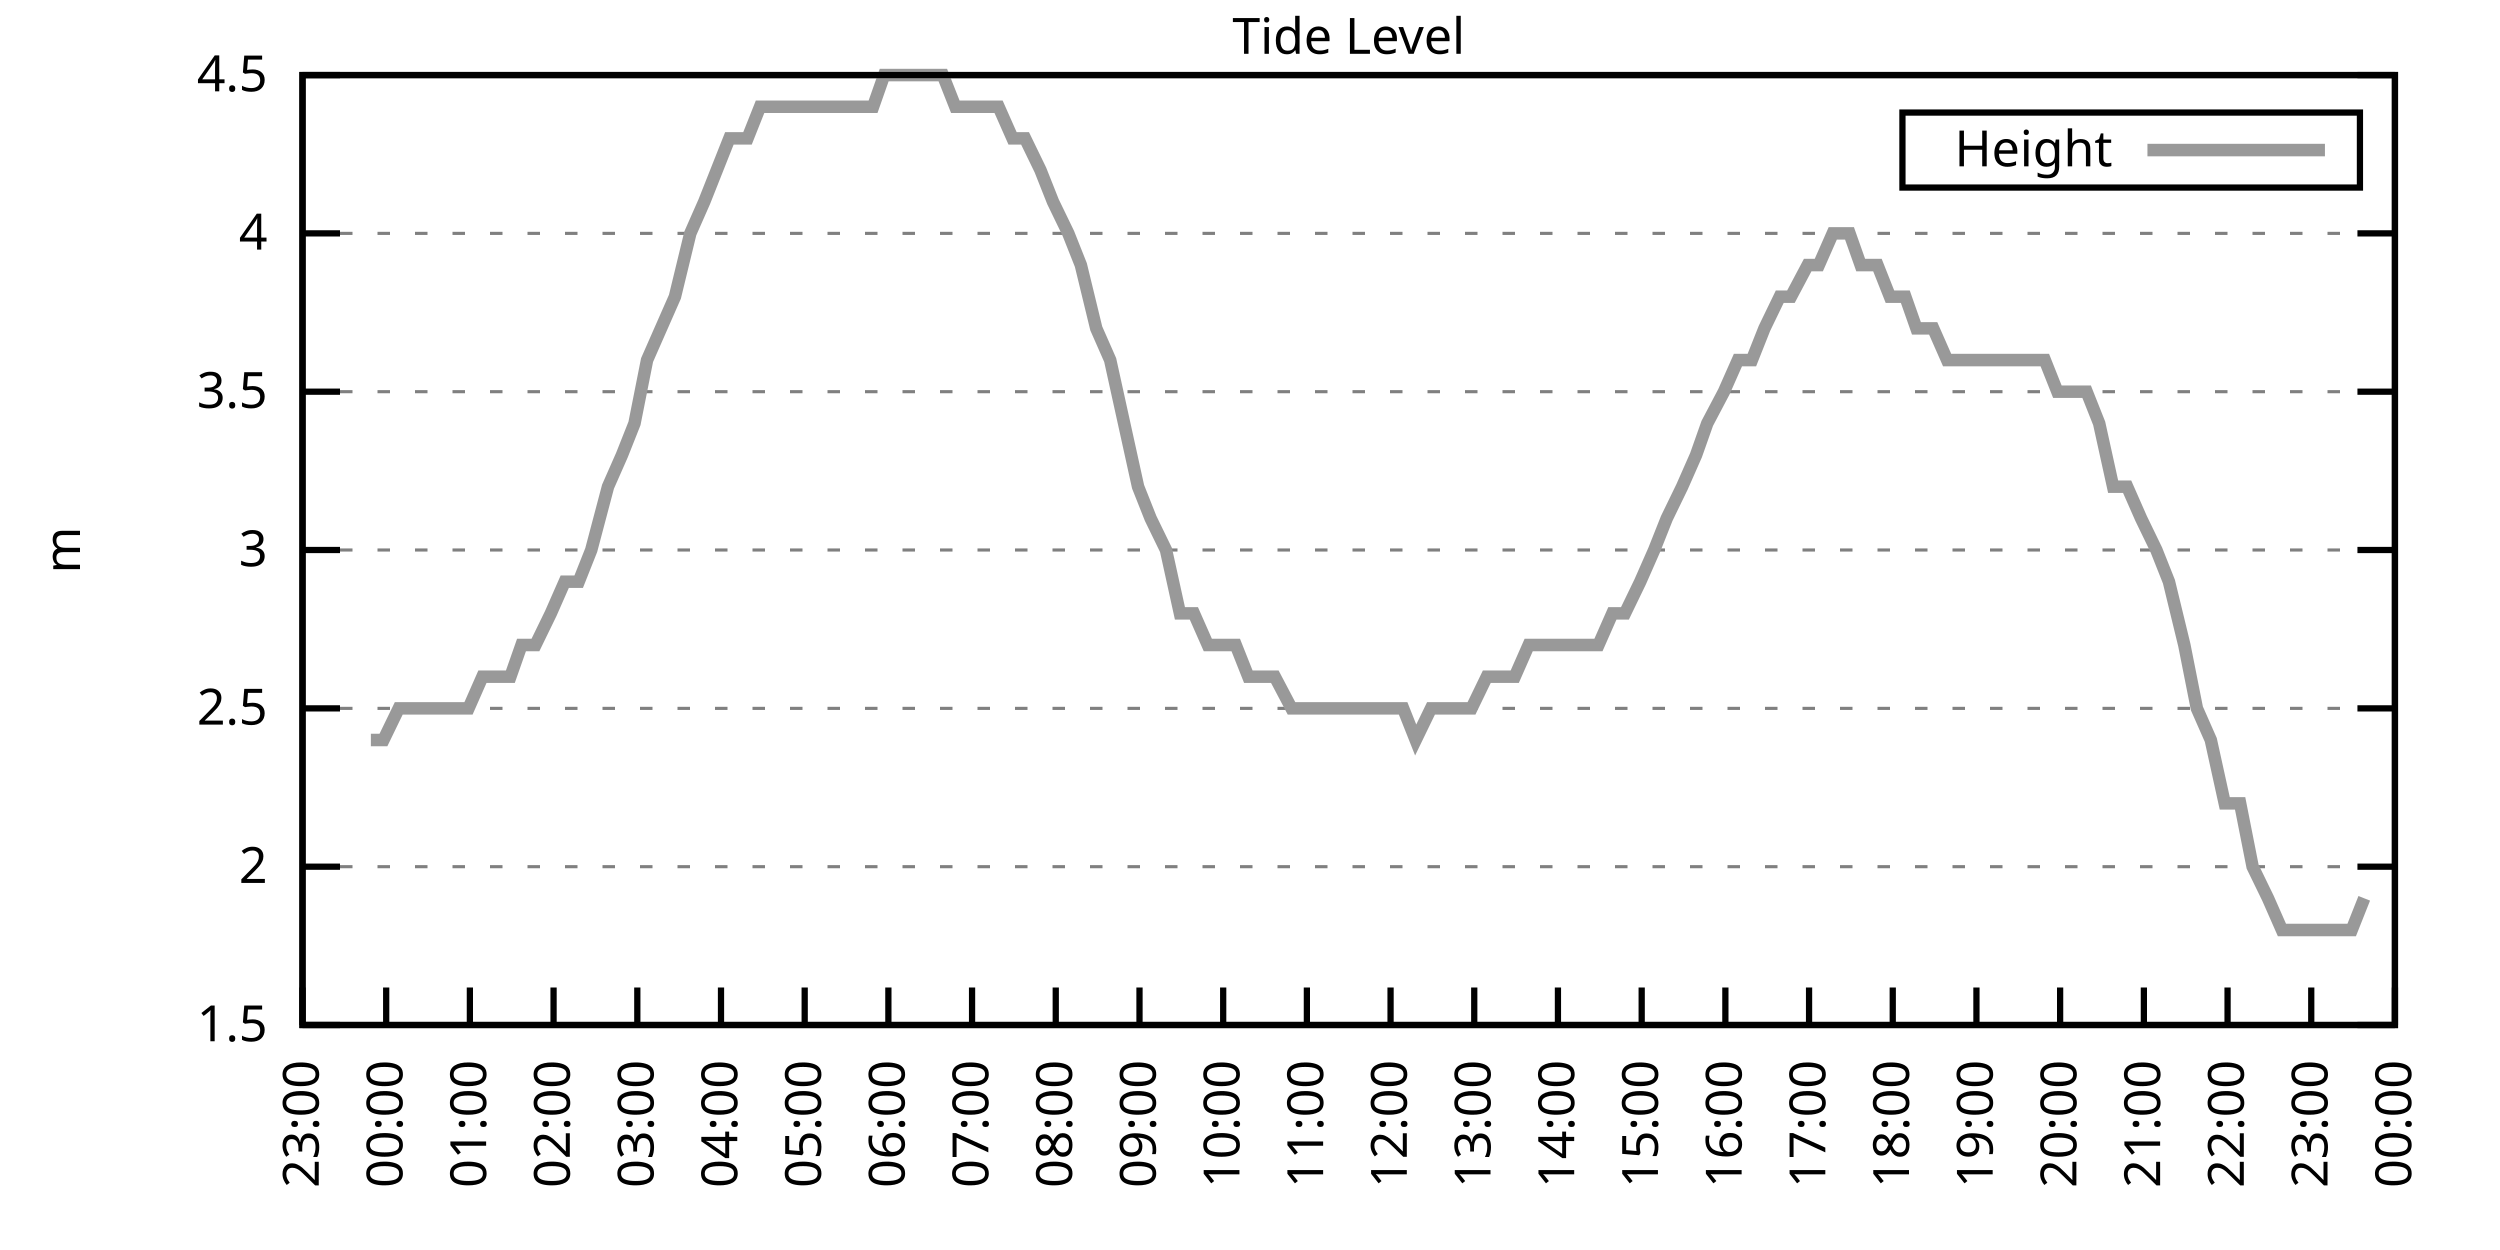
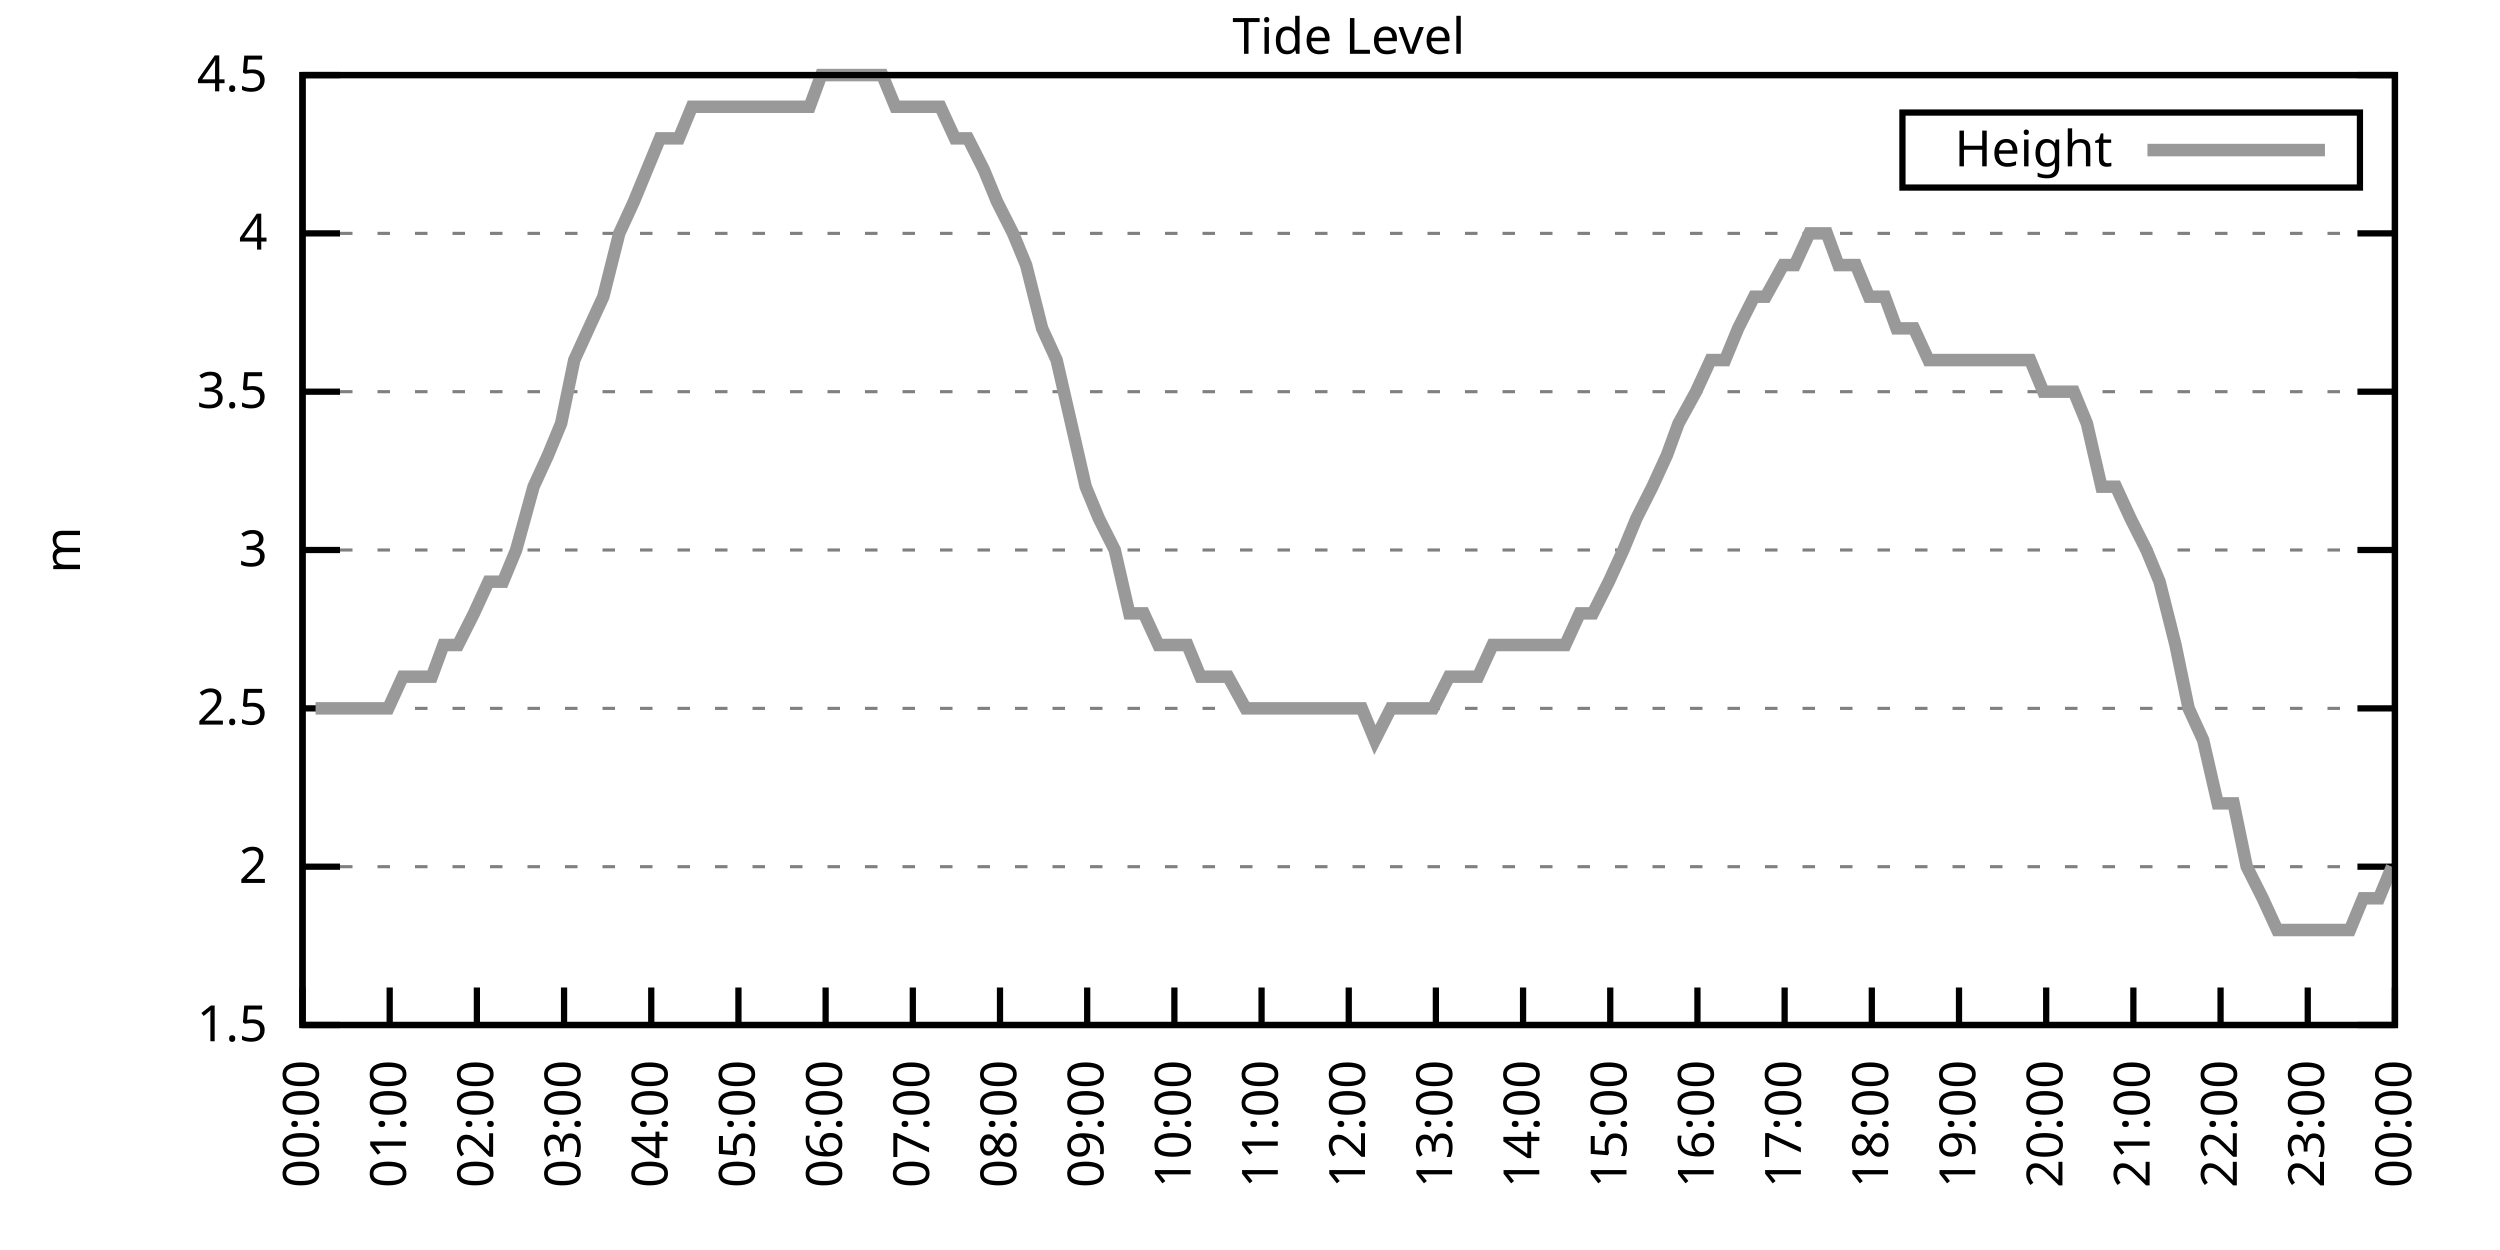
<svg xmlns="http://www.w3.org/2000/svg" xmlns:xlink="http://www.w3.org/1999/xlink" width="400" height="200" viewBox="0 0 400 200">
  <g id="gnuplot_canvas">
    <rect x="0" y="0" width="400" height="200" fill="none" />
    <defs>
      <circle id="gpDot" r="0.5" stroke-width="0.5" stroke="currentColor" />
      <path id="gpPt0" stroke-width="0.333" stroke="currentColor" d="M-1,0 h2 M0,-1 v2" />
      <path id="gpPt1" stroke-width="0.333" stroke="currentColor" d="M-1,-1 L1,1 M1,-1 L-1,1" />
      <path id="gpPt2" stroke-width="0.333" stroke="currentColor" d="M-1,0 L1,0 M0,-1 L0,1 M-1,-1 L1,1 M-1,1 L1,-1" />
      <rect id="gpPt3" stroke-width="0.333" stroke="currentColor" x="-1" y="-1" width="2" height="2" />
      <rect id="gpPt4" stroke-width="0.333" stroke="currentColor" fill="currentColor" x="-1" y="-1" width="2" height="2" />
      <circle id="gpPt5" stroke-width="0.333" stroke="currentColor" cx="0" cy="0" r="1" />
      <use xlink:href="#gpPt5" id="gpPt6" fill="currentColor" stroke="none" />
      <path id="gpPt7" stroke-width="0.333" stroke="currentColor" d="M0,-1.33 L-1.33,0.67 L1.33,0.67 z" />
      <use xlink:href="#gpPt7" id="gpPt8" fill="currentColor" stroke="none" />
      <use xlink:href="#gpPt7" id="gpPt9" stroke="currentColor" transform="rotate(180)" />
      <use xlink:href="#gpPt9" id="gpPt10" fill="currentColor" stroke="none" />
      <use xlink:href="#gpPt3" id="gpPt11" stroke="currentColor" transform="rotate(45)" />
      <use xlink:href="#gpPt11" id="gpPt12" fill="currentColor" stroke="none" />
      <path id="gpPt13" stroke-width="0.333" stroke="currentColor" d="M0,1.330 L1.265,0.411 L0.782,-1.067 L-0.782,-1.076 L-1.265,0.411 z" />
      <use xlink:href="#gpPt13" id="gpPt14" fill="currentColor" stroke="none" />
      <filter id="textbox" filterUnits="objectBoundingBox" x="0" y="0" height="1" width="1">
        <feFlood flood-color="white" flood-opacity="1" result="bgnd" />
        <feComposite in="SourceGraphic" in2="bgnd" operator="atop" />
      </filter>
      <filter id="greybox" filterUnits="objectBoundingBox" x="0" y="0" height="1" width="1">
        <feFlood flood-color="lightgrey" flood-opacity="1" result="grey" />
        <feComposite in="SourceGraphic" in2="grey" operator="atop" />
      </filter>
    </defs>
    <g fill="none" color="white" stroke="currentColor" stroke-width="1.00" stroke-linecap="butt" stroke-linejoin="miter">
</g>
    <g fill="none" color="black" stroke="currentColor" stroke-width="1.00" stroke-linecap="butt" stroke-linejoin="miter">
      <g stroke="none" shape-rendering="crispEdges">
        <polygon fill="rgb(255, 255, 255)" points="48.40,164.00 383.18,164.00 383.18,12.02 48.40,12.02 " />
      </g>
    </g>
    <g fill="none" color="black" stroke="currentColor" stroke-width="1.00" stroke-linecap="butt" stroke-linejoin="miter">
</g>
    <g fill="none" color="black" stroke="black" stroke-width="0.50" stroke-linecap="butt" stroke-linejoin="miter">
</g>
    <g fill="none" color="gray" stroke="currentColor" stroke-width="0.50" stroke-linecap="butt" stroke-linejoin="miter">
      <path stroke="gray" stroke-dasharray="2,4" class="gridline" d="M48.40,164.00 L383.19,164.00  " />
    </g>
    <g fill="none" color="gray" stroke="gray" stroke-width="1.00" stroke-linecap="butt" stroke-linejoin="miter">
</g>
    <g fill="none" color="black" stroke="currentColor" stroke-width="1.00" stroke-linecap="butt" stroke-linejoin="miter">
      <path stroke="black" d="M48.40,164.00 L54.40,164.00 M383.19,164.00 L377.19,164.00  " />
      <g transform="translate(42.80,166.60)" stroke="none" fill="black" font-family="Sans" font-size="8.00" text-anchor="end">
        <text>
          <tspan font-family="Sans"> 1.5</tspan>
        </text>
      </g>
    </g>
    <g fill="none" color="black" stroke="currentColor" stroke-width="1.00" stroke-linecap="butt" stroke-linejoin="miter">
</g>
    <g fill="none" color="black" stroke="black" stroke-width="0.50" stroke-linecap="butt" stroke-linejoin="miter">
</g>
    <g fill="none" color="gray" stroke="currentColor" stroke-width="0.50" stroke-linecap="butt" stroke-linejoin="miter">
      <path stroke="gray" stroke-dasharray="2,4" class="gridline" d="M48.40,138.67 L383.19,138.67  " />
    </g>
    <g fill="none" color="gray" stroke="gray" stroke-width="1.00" stroke-linecap="butt" stroke-linejoin="miter">
</g>
    <g fill="none" color="black" stroke="currentColor" stroke-width="1.00" stroke-linecap="butt" stroke-linejoin="miter">
      <path stroke="black" d="M48.40,138.67 L54.40,138.67 M383.19,138.67 L377.19,138.67  " />
      <g transform="translate(42.80,141.27)" stroke="none" fill="black" font-family="Sans" font-size="8.00" text-anchor="end">
        <text>
          <tspan font-family="Sans"> 2</tspan>
        </text>
      </g>
    </g>
    <g fill="none" color="black" stroke="currentColor" stroke-width="1.00" stroke-linecap="butt" stroke-linejoin="miter">
</g>
    <g fill="none" color="black" stroke="black" stroke-width="0.50" stroke-linecap="butt" stroke-linejoin="miter">
</g>
    <g fill="none" color="gray" stroke="currentColor" stroke-width="0.50" stroke-linecap="butt" stroke-linejoin="miter">
      <path stroke="gray" stroke-dasharray="2,4" class="gridline" d="M48.40,113.34 L383.19,113.34  " />
    </g>
    <g fill="none" color="gray" stroke="gray" stroke-width="1.00" stroke-linecap="butt" stroke-linejoin="miter">
</g>
    <g fill="none" color="black" stroke="currentColor" stroke-width="1.00" stroke-linecap="butt" stroke-linejoin="miter">
      <path stroke="black" d="M48.40,113.34 L54.40,113.34 M383.19,113.34 L377.19,113.34  " />
      <g transform="translate(42.80,115.94)" stroke="none" fill="black" font-family="Sans" font-size="8.00" text-anchor="end">
        <text>
          <tspan font-family="Sans"> 2.5</tspan>
        </text>
      </g>
    </g>
    <g fill="none" color="black" stroke="currentColor" stroke-width="1.00" stroke-linecap="butt" stroke-linejoin="miter">
</g>
    <g fill="none" color="black" stroke="black" stroke-width="0.50" stroke-linecap="butt" stroke-linejoin="miter">
</g>
    <g fill="none" color="gray" stroke="currentColor" stroke-width="0.50" stroke-linecap="butt" stroke-linejoin="miter">
      <path stroke="gray" stroke-dasharray="2,4" class="gridline" d="M48.40,88.00 L383.19,88.00  " />
    </g>
    <g fill="none" color="gray" stroke="gray" stroke-width="1.00" stroke-linecap="butt" stroke-linejoin="miter">
</g>
    <g fill="none" color="black" stroke="currentColor" stroke-width="1.00" stroke-linecap="butt" stroke-linejoin="miter">
      <path stroke="black" d="M48.40,88.00 L54.40,88.00 M383.19,88.00 L377.19,88.00  " />
      <g transform="translate(42.80,90.60)" stroke="none" fill="black" font-family="Sans" font-size="8.00" text-anchor="end">
        <text>
          <tspan font-family="Sans"> 3</tspan>
        </text>
      </g>
    </g>
    <g fill="none" color="black" stroke="currentColor" stroke-width="1.00" stroke-linecap="butt" stroke-linejoin="miter">
</g>
    <g fill="none" color="black" stroke="black" stroke-width="0.50" stroke-linecap="butt" stroke-linejoin="miter">
</g>
    <g fill="none" color="gray" stroke="currentColor" stroke-width="0.50" stroke-linecap="butt" stroke-linejoin="miter">
      <path stroke="gray" stroke-dasharray="2,4" class="gridline" d="M48.40,62.67 L383.19,62.67  " />
    </g>
    <g fill="none" color="gray" stroke="gray" stroke-width="1.00" stroke-linecap="butt" stroke-linejoin="miter">
</g>
    <g fill="none" color="black" stroke="currentColor" stroke-width="1.00" stroke-linecap="butt" stroke-linejoin="miter">
      <path stroke="black" d="M48.40,62.67 L54.40,62.67 M383.19,62.67 L377.19,62.67  " />
      <g transform="translate(42.80,65.27)" stroke="none" fill="black" font-family="Sans" font-size="8.00" text-anchor="end">
        <text>
          <tspan font-family="Sans"> 3.5</tspan>
        </text>
      </g>
    </g>
    <g fill="none" color="black" stroke="currentColor" stroke-width="1.00" stroke-linecap="butt" stroke-linejoin="miter">
</g>
    <g fill="none" color="black" stroke="black" stroke-width="0.50" stroke-linecap="butt" stroke-linejoin="miter">
</g>
    <g fill="none" color="gray" stroke="currentColor" stroke-width="0.50" stroke-linecap="butt" stroke-linejoin="miter">
      <path stroke="gray" stroke-dasharray="2,4" class="gridline" d="M48.40,37.34 L383.19,37.34  " />
    </g>
    <g fill="none" color="gray" stroke="gray" stroke-width="1.00" stroke-linecap="butt" stroke-linejoin="miter">
</g>
    <g fill="none" color="black" stroke="currentColor" stroke-width="1.00" stroke-linecap="butt" stroke-linejoin="miter">
      <path stroke="black" d="M48.40,37.34 L54.40,37.34 M383.19,37.34 L377.19,37.34  " />
      <g transform="translate(42.80,39.94)" stroke="none" fill="black" font-family="Sans" font-size="8.00" text-anchor="end">
        <text>
          <tspan font-family="Sans"> 4</tspan>
        </text>
      </g>
    </g>
    <g fill="none" color="black" stroke="currentColor" stroke-width="1.00" stroke-linecap="butt" stroke-linejoin="miter">
</g>
    <g fill="none" color="black" stroke="black" stroke-width="0.50" stroke-linecap="butt" stroke-linejoin="miter">
</g>
    <g fill="none" color="gray" stroke="currentColor" stroke-width="0.50" stroke-linecap="butt" stroke-linejoin="miter">
      <path stroke="gray" stroke-dasharray="2,4" class="gridline" d="M48.40,12.01 L383.19,12.01  " />
    </g>
    <g fill="none" color="gray" stroke="gray" stroke-width="1.00" stroke-linecap="butt" stroke-linejoin="miter">
</g>
    <g fill="none" color="black" stroke="currentColor" stroke-width="1.00" stroke-linecap="butt" stroke-linejoin="miter">
      <path stroke="black" d="M48.40,12.01 L54.40,12.01 M383.19,12.01 L377.19,12.01  " />
      <g transform="translate(42.80,14.61)" stroke="none" fill="black" font-family="Sans" font-size="8.00" text-anchor="end">
        <text>
          <tspan font-family="Sans"> 4.5</tspan>
        </text>
      </g>
    </g>
    <g fill="none" color="black" stroke="currentColor" stroke-width="1.00" stroke-linecap="butt" stroke-linejoin="miter">
      <path stroke="black" d="M48.40,164.00 L48.40,158.00  " />
      <g transform="translate(51.00,169.60) rotate(270.00)" stroke="none" fill="black" font-family="Sans" font-size="8.00" text-anchor="end">
        <text>
-           <tspan font-family="Sans">23:00</tspan>
-         </text>
-       </g>
-     </g>
-     <g fill="none" color="black" stroke="currentColor" stroke-width="1.00" stroke-linecap="butt" stroke-linejoin="miter">
-       <path stroke="black" d="M61.79,164.00 L61.79,158.00  " />
-       <g transform="translate(64.39,169.60) rotate(270.00)" stroke="none" fill="black" font-family="Sans" font-size="8.00" text-anchor="end">
-         <text>
          <tspan font-family="Sans">00:00</tspan>
        </text>
      </g>
    </g>
    <g fill="none" color="black" stroke="currentColor" stroke-width="1.00" stroke-linecap="butt" stroke-linejoin="miter">
-       <path stroke="black" d="M75.18,164.00 L75.18,158.00  " />
-       <g transform="translate(77.78,169.60) rotate(270.00)" stroke="none" fill="black" font-family="Sans" font-size="8.00" text-anchor="end">
+       <path stroke="black" d="M62.35,164.00 L62.35,158.00  " />
+       <g transform="translate(64.95,169.60) rotate(270.00)" stroke="none" fill="black" font-family="Sans" font-size="8.00" text-anchor="end">
        <text>
          <tspan font-family="Sans">01:00</tspan>
        </text>
      </g>
    </g>
    <g fill="none" color="black" stroke="currentColor" stroke-width="1.00" stroke-linecap="butt" stroke-linejoin="miter">
-       <path stroke="black" d="M88.57,164.00 L88.57,158.00  " />
-       <g transform="translate(91.17,169.60) rotate(270.00)" stroke="none" fill="black" font-family="Sans" font-size="8.00" text-anchor="end">
+       <path stroke="black" d="M76.30,164.00 L76.30,158.00  " />
+       <g transform="translate(78.90,169.60) rotate(270.00)" stroke="none" fill="black" font-family="Sans" font-size="8.00" text-anchor="end">
        <text>
          <tspan font-family="Sans">02:00</tspan>
        </text>
      </g>
    </g>
    <g fill="none" color="black" stroke="currentColor" stroke-width="1.00" stroke-linecap="butt" stroke-linejoin="miter">
-       <path stroke="black" d="M101.97,164.00 L101.97,158.00  " />
-       <g transform="translate(104.57,169.60) rotate(270.00)" stroke="none" fill="black" font-family="Sans" font-size="8.00" text-anchor="end">
+       <path stroke="black" d="M90.25,164.00 L90.25,158.00  " />
+       <g transform="translate(92.85,169.60) rotate(270.00)" stroke="none" fill="black" font-family="Sans" font-size="8.00" text-anchor="end">
        <text>
          <tspan font-family="Sans">03:00</tspan>
        </text>
      </g>
    </g>
    <g fill="none" color="black" stroke="currentColor" stroke-width="1.00" stroke-linecap="butt" stroke-linejoin="miter">
-       <path stroke="black" d="M115.36,164.00 L115.36,158.00  " />
-       <g transform="translate(117.96,169.60) rotate(270.00)" stroke="none" fill="black" font-family="Sans" font-size="8.00" text-anchor="end">
+       <path stroke="black" d="M104.20,164.00 L104.20,158.00  " />
+       <g transform="translate(106.80,169.60) rotate(270.00)" stroke="none" fill="black" font-family="Sans" font-size="8.00" text-anchor="end">
        <text>
          <tspan font-family="Sans">04:00</tspan>
        </text>
      </g>
    </g>
    <g fill="none" color="black" stroke="currentColor" stroke-width="1.00" stroke-linecap="butt" stroke-linejoin="miter">
-       <path stroke="black" d="M128.75,164.00 L128.75,158.00  " />
-       <g transform="translate(131.35,169.60) rotate(270.00)" stroke="none" fill="black" font-family="Sans" font-size="8.00" text-anchor="end">
+       <path stroke="black" d="M118.15,164.00 L118.15,158.00  " />
+       <g transform="translate(120.75,169.60) rotate(270.00)" stroke="none" fill="black" font-family="Sans" font-size="8.00" text-anchor="end">
        <text>
          <tspan font-family="Sans">05:00</tspan>
        </text>
      </g>
    </g>
    <g fill="none" color="black" stroke="currentColor" stroke-width="1.00" stroke-linecap="butt" stroke-linejoin="miter">
-       <path stroke="black" d="M142.14,164.00 L142.14,158.00  " />
-       <g transform="translate(144.74,169.60) rotate(270.00)" stroke="none" fill="black" font-family="Sans" font-size="8.00" text-anchor="end">
+       <path stroke="black" d="M132.10,164.00 L132.10,158.00  " />
+       <g transform="translate(134.70,169.60) rotate(270.00)" stroke="none" fill="black" font-family="Sans" font-size="8.00" text-anchor="end">
        <text>
          <tspan font-family="Sans">06:00</tspan>
        </text>
      </g>
    </g>
    <g fill="none" color="black" stroke="currentColor" stroke-width="1.00" stroke-linecap="butt" stroke-linejoin="miter">
-       <path stroke="black" d="M155.53,164.00 L155.53,158.00  " />
-       <g transform="translate(158.13,169.60) rotate(270.00)" stroke="none" fill="black" font-family="Sans" font-size="8.00" text-anchor="end">
+       <path stroke="black" d="M146.05,164.00 L146.05,158.00  " />
+       <g transform="translate(148.65,169.60) rotate(270.00)" stroke="none" fill="black" font-family="Sans" font-size="8.00" text-anchor="end">
        <text>
          <tspan font-family="Sans">07:00</tspan>
        </text>
      </g>
    </g>
    <g fill="none" color="black" stroke="currentColor" stroke-width="1.00" stroke-linecap="butt" stroke-linejoin="miter">
-       <path stroke="black" d="M168.92,164.00 L168.92,158.00  " />
-       <g transform="translate(171.52,169.60) rotate(270.00)" stroke="none" fill="black" font-family="Sans" font-size="8.00" text-anchor="end">
+       <path stroke="black" d="M160.00,164.00 L160.00,158.00  " />
+       <g transform="translate(162.60,169.60) rotate(270.00)" stroke="none" fill="black" font-family="Sans" font-size="8.00" text-anchor="end">
        <text>
          <tspan font-family="Sans">08:00</tspan>
        </text>
      </g>
    </g>
    <g fill="none" color="black" stroke="currentColor" stroke-width="1.00" stroke-linecap="butt" stroke-linejoin="miter">
-       <path stroke="black" d="M182.32,164.00 L182.32,158.00  " />
-       <g transform="translate(184.92,169.60) rotate(270.00)" stroke="none" fill="black" font-family="Sans" font-size="8.00" text-anchor="end">
+       <path stroke="black" d="M173.95,164.00 L173.95,158.00  " />
+       <g transform="translate(176.55,169.60) rotate(270.00)" stroke="none" fill="black" font-family="Sans" font-size="8.00" text-anchor="end">
        <text>
          <tspan font-family="Sans">09:00</tspan>
        </text>
      </g>
    </g>
    <g fill="none" color="black" stroke="currentColor" stroke-width="1.00" stroke-linecap="butt" stroke-linejoin="miter">
-       <path stroke="black" d="M195.71,164.00 L195.71,158.00  " />
-       <g transform="translate(198.31,169.60) rotate(270.00)" stroke="none" fill="black" font-family="Sans" font-size="8.00" text-anchor="end">
+       <path stroke="black" d="M187.90,164.00 L187.90,158.00  " />
+       <g transform="translate(190.50,169.60) rotate(270.00)" stroke="none" fill="black" font-family="Sans" font-size="8.00" text-anchor="end">
        <text>
          <tspan font-family="Sans">10:00</tspan>
        </text>
      </g>
    </g>
    <g fill="none" color="black" stroke="currentColor" stroke-width="1.00" stroke-linecap="butt" stroke-linejoin="miter">
-       <path stroke="black" d="M209.10,164.00 L209.10,158.00  " />
-       <g transform="translate(211.70,169.60) rotate(270.00)" stroke="none" fill="black" font-family="Sans" font-size="8.00" text-anchor="end">
+       <path stroke="black" d="M201.85,164.00 L201.85,158.00  " />
+       <g transform="translate(204.45,169.60) rotate(270.00)" stroke="none" fill="black" font-family="Sans" font-size="8.00" text-anchor="end">
        <text>
          <tspan font-family="Sans">11:00</tspan>
        </text>
      </g>
    </g>
    <g fill="none" color="black" stroke="currentColor" stroke-width="1.00" stroke-linecap="butt" stroke-linejoin="miter">
-       <path stroke="black" d="M222.49,164.00 L222.49,158.00  " />
-       <g transform="translate(225.09,169.60) rotate(270.00)" stroke="none" fill="black" font-family="Sans" font-size="8.00" text-anchor="end">
+       <path stroke="black" d="M215.80,164.00 L215.80,158.00  " />
+       <g transform="translate(218.40,169.60) rotate(270.00)" stroke="none" fill="black" font-family="Sans" font-size="8.00" text-anchor="end">
        <text>
          <tspan font-family="Sans">12:00</tspan>
        </text>
      </g>
    </g>
    <g fill="none" color="black" stroke="currentColor" stroke-width="1.00" stroke-linecap="butt" stroke-linejoin="miter">
-       <path stroke="black" d="M235.88,164.00 L235.88,158.00  " />
-       <g transform="translate(238.48,169.60) rotate(270.00)" stroke="none" fill="black" font-family="Sans" font-size="8.00" text-anchor="end">
+       <path stroke="black" d="M229.74,164.00 L229.74,158.00  " />
+       <g transform="translate(232.34,169.60) rotate(270.00)" stroke="none" fill="black" font-family="Sans" font-size="8.00" text-anchor="end">
        <text>
          <tspan font-family="Sans">13:00</tspan>
        </text>
      </g>
    </g>
    <g fill="none" color="black" stroke="currentColor" stroke-width="1.00" stroke-linecap="butt" stroke-linejoin="miter">
-       <path stroke="black" d="M249.27,164.00 L249.27,158.00  " />
-       <g transform="translate(251.87,169.60) rotate(270.00)" stroke="none" fill="black" font-family="Sans" font-size="8.00" text-anchor="end">
+       <path stroke="black" d="M243.69,164.00 L243.69,158.00  " />
+       <g transform="translate(246.29,169.60) rotate(270.00)" stroke="none" fill="black" font-family="Sans" font-size="8.00" text-anchor="end">
        <text>
          <tspan font-family="Sans">14:00</tspan>
        </text>
      </g>
    </g>
    <g fill="none" color="black" stroke="currentColor" stroke-width="1.00" stroke-linecap="butt" stroke-linejoin="miter">
-       <path stroke="black" d="M262.67,164.00 L262.67,158.00  " />
-       <g transform="translate(265.27,169.60) rotate(270.00)" stroke="none" fill="black" font-family="Sans" font-size="8.00" text-anchor="end">
+       <path stroke="black" d="M257.64,164.00 L257.64,158.00  " />
+       <g transform="translate(260.24,169.60) rotate(270.00)" stroke="none" fill="black" font-family="Sans" font-size="8.00" text-anchor="end">
        <text>
          <tspan font-family="Sans">15:00</tspan>
        </text>
      </g>
    </g>
    <g fill="none" color="black" stroke="currentColor" stroke-width="1.00" stroke-linecap="butt" stroke-linejoin="miter">
-       <path stroke="black" d="M276.06,164.00 L276.06,158.00  " />
-       <g transform="translate(278.66,169.60) rotate(270.00)" stroke="none" fill="black" font-family="Sans" font-size="8.00" text-anchor="end">
+       <path stroke="black" d="M271.59,164.00 L271.59,158.00  " />
+       <g transform="translate(274.19,169.60) rotate(270.00)" stroke="none" fill="black" font-family="Sans" font-size="8.00" text-anchor="end">
        <text>
          <tspan font-family="Sans">16:00</tspan>
        </text>
      </g>
    </g>
    <g fill="none" color="black" stroke="currentColor" stroke-width="1.00" stroke-linecap="butt" stroke-linejoin="miter">
-       <path stroke="black" d="M289.45,164.00 L289.45,158.00  " />
-       <g transform="translate(292.05,169.60) rotate(270.00)" stroke="none" fill="black" font-family="Sans" font-size="8.00" text-anchor="end">
+       <path stroke="black" d="M285.54,164.00 L285.54,158.00  " />
+       <g transform="translate(288.14,169.60) rotate(270.00)" stroke="none" fill="black" font-family="Sans" font-size="8.00" text-anchor="end">
        <text>
          <tspan font-family="Sans">17:00</tspan>
        </text>
      </g>
    </g>
    <g fill="none" color="black" stroke="currentColor" stroke-width="1.00" stroke-linecap="butt" stroke-linejoin="miter">
-       <path stroke="black" d="M302.84,164.00 L302.84,158.00  " />
-       <g transform="translate(305.44,169.60) rotate(270.00)" stroke="none" fill="black" font-family="Sans" font-size="8.00" text-anchor="end">
+       <path stroke="black" d="M299.49,164.00 L299.49,158.00  " />
+       <g transform="translate(302.09,169.60) rotate(270.00)" stroke="none" fill="black" font-family="Sans" font-size="8.00" text-anchor="end">
        <text>
          <tspan font-family="Sans">18:00</tspan>
        </text>
      </g>
    </g>
    <g fill="none" color="black" stroke="currentColor" stroke-width="1.00" stroke-linecap="butt" stroke-linejoin="miter">
-       <path stroke="black" d="M316.23,164.00 L316.23,158.00  " />
-       <g transform="translate(318.83,169.60) rotate(270.00)" stroke="none" fill="black" font-family="Sans" font-size="8.00" text-anchor="end">
+       <path stroke="black" d="M313.44,164.00 L313.44,158.00  " />
+       <g transform="translate(316.04,169.60) rotate(270.00)" stroke="none" fill="black" font-family="Sans" font-size="8.00" text-anchor="end">
        <text>
          <tspan font-family="Sans">19:00</tspan>
        </text>
      </g>
    </g>
    <g fill="none" color="black" stroke="currentColor" stroke-width="1.00" stroke-linecap="butt" stroke-linejoin="miter">
-       <path stroke="black" d="M329.62,164.00 L329.62,158.00  " />
-       <g transform="translate(332.22,169.60) rotate(270.00)" stroke="none" fill="black" font-family="Sans" font-size="8.00" text-anchor="end">
+       <path stroke="black" d="M327.39,164.00 L327.39,158.00  " />
+       <g transform="translate(329.99,169.60) rotate(270.00)" stroke="none" fill="black" font-family="Sans" font-size="8.00" text-anchor="end">
        <text>
          <tspan font-family="Sans">20:00</tspan>
        </text>
      </g>
    </g>
    <g fill="none" color="black" stroke="currentColor" stroke-width="1.00" stroke-linecap="butt" stroke-linejoin="miter">
-       <path stroke="black" d="M343.02,164.00 L343.02,158.00  " />
-       <g transform="translate(345.62,169.60) rotate(270.00)" stroke="none" fill="black" font-family="Sans" font-size="8.00" text-anchor="end">
+       <path stroke="black" d="M341.34,164.00 L341.34,158.00  " />
+       <g transform="translate(343.94,169.60) rotate(270.00)" stroke="none" fill="black" font-family="Sans" font-size="8.00" text-anchor="end">
        <text>
          <tspan font-family="Sans">21:00</tspan>
        </text>
      </g>
    </g>
    <g fill="none" color="black" stroke="currentColor" stroke-width="1.00" stroke-linecap="butt" stroke-linejoin="miter">
-       <path stroke="black" d="M356.41,164.00 L356.41,158.00  " />
-       <g transform="translate(359.01,169.60) rotate(270.00)" stroke="none" fill="black" font-family="Sans" font-size="8.00" text-anchor="end">
+       <path stroke="black" d="M355.29,164.00 L355.29,158.00  " />
+       <g transform="translate(357.89,169.60) rotate(270.00)" stroke="none" fill="black" font-family="Sans" font-size="8.00" text-anchor="end">
        <text>
          <tspan font-family="Sans">22:00</tspan>
        </text>
      </g>
    </g>
    <g fill="none" color="black" stroke="currentColor" stroke-width="1.00" stroke-linecap="butt" stroke-linejoin="miter">
-       <path stroke="black" d="M369.80,164.00 L369.80,158.00  " />
-       <g transform="translate(372.40,169.60) rotate(270.00)" stroke="none" fill="black" font-family="Sans" font-size="8.00" text-anchor="end">
+       <path stroke="black" d="M369.24,164.00 L369.24,158.00  " />
+       <g transform="translate(371.84,169.60) rotate(270.00)" stroke="none" fill="black" font-family="Sans" font-size="8.00" text-anchor="end">
        <text>
          <tspan font-family="Sans">23:00</tspan>
        </text>
      </g>
    </g>
    <g fill="none" color="black" stroke="currentColor" stroke-width="1.00" stroke-linecap="butt" stroke-linejoin="miter">
      <path stroke="black" d="M383.19,164.00 L383.19,158.00  " />
      <g transform="translate(385.79,169.60) rotate(270.00)" stroke="none" fill="black" font-family="Sans" font-size="8.00" text-anchor="end">
        <text>
          <tspan font-family="Sans">00:00</tspan>
        </text>
      </g>
    </g>
    <g fill="none" color="black" stroke="currentColor" stroke-width="1.00" stroke-linecap="butt" stroke-linejoin="miter">
</g>
    <g fill="none" color="black" stroke="currentColor" stroke-width="1.00" stroke-linecap="butt" stroke-linejoin="miter">
      <path stroke="black" d="M48.40,12.01 L48.40,164.00 L383.19,164.00 L383.19,12.01 L48.40,12.01 Z  " />
    </g>
    <g fill="none" color="black" stroke="currentColor" stroke-width="1.00" stroke-linecap="butt" stroke-linejoin="miter">
</g>
    <g fill="none" color="black" stroke="currentColor" stroke-width="1.00" stroke-linecap="butt" stroke-linejoin="miter">
      <path stroke="black" d="M304.39,30.01 L304.39,18.01 L377.59,18.01 L377.59,30.01 L304.39,30.01 Z  " />
    </g>
    <g id="Tide_level_plot_1">
      <g fill="none" color="white" stroke="black" stroke-width="2.00" stroke-linecap="butt" stroke-linejoin="miter">
</g>
      <g fill="none" color="black" stroke="currentColor" stroke-width="2.00" stroke-linecap="butt" stroke-linejoin="miter">
        <g transform="translate(337.99,26.61)" stroke="none" fill="black" font-family="Sans" font-size="8.00" text-anchor="end">
          <text>
            <tspan font-family="Sans">Height</tspan>
          </text>
        </g>
      </g>
      <g fill="none" color="black" stroke="currentColor" stroke-width="2.00" stroke-linecap="butt" stroke-linejoin="miter">
-         <path stroke="rgb(153, 153, 153)" d="M343.59,24.01 L371.99,24.01 M59.34,118.40 L61.35,118.40 L63.80,113.34 L65.59,113.34 L68.04,113.34 L70.05,113.34   L72.28,113.34 L74.96,113.34 L77.19,108.27 L78.98,108.27 L81.66,108.27 L83.44,103.20 L85.67,103.20 L88.13,98.14   L90.36,93.07 L92.59,93.07 L94.60,88.00 L97.28,77.87 L99.51,72.81 L101.52,67.74 L103.53,57.61 L105.76,52.54   L107.99,47.47 L110.45,37.34 L112.68,32.28 L114.69,27.21 L116.70,22.14 L119.60,22.14 L121.61,17.08 L124.06,17.08   L125.85,17.08 L128.30,17.08 L130.76,17.08 L132.77,17.08 L135.22,17.08 L137.45,17.08 L139.69,17.08 L141.47,12.01   L143.70,12.01 L146.38,12.01 L148.39,12.01 L150.85,12.01 L152.85,17.08 L155.31,17.08 L157.10,17.08 L159.77,17.08   L162.01,22.14 L164.01,22.14 L166.47,27.21 L168.48,32.28 L170.93,37.34 L172.94,42.41 L175.40,52.54 L177.63,57.61   L179.86,67.74 L182.09,77.87 L184.10,82.94 L186.56,88.00 L188.79,98.14 L191.02,98.14 L193.25,103.20 L195.26,103.20   L197.72,103.20 L199.73,108.27 L201.96,108.27 L203.97,108.27 L206.64,113.34 L208.43,113.34 L210.66,113.34 L215.57,113.34   L217.58,113.34 L220.04,113.34 L222.27,113.34 L224.50,113.34 L226.51,118.40 L228.96,113.34 L231.20,113.34 L233.20,113.34   L235.44,113.34 L237.89,108.27 L239.90,108.27 L242.36,108.27 L244.59,103.20 L246.82,103.20 L248.83,103.20 L251.06,103.20   L253.51,103.20 L255.75,103.20 L257.98,98.14 L259.99,98.14 L262.44,93.07 L264.67,88.00 L266.68,82.94 L269.14,77.87   L271.37,72.81 L273.16,67.74 L275.83,62.67 L278.07,57.61 L280.30,57.61 L282.31,52.54 L284.76,47.47 L286.55,47.47   L289.23,42.41 L291.01,42.41 L293.24,37.34 L295.92,37.34 L297.71,42.41 L300.39,42.41 L302.39,47.47 L304.85,47.47   L306.63,52.54 L309.31,52.54 L311.54,57.61 L313.78,57.61 L316.01,57.61 L318.02,57.61 L320.25,57.61 L322.48,57.61   L324.94,57.61 L327.17,57.61 L329.18,62.67 L331.41,62.67 L333.86,62.67 L335.87,67.74 L338.10,77.87 L340.34,77.87   L342.57,82.94 L345.02,88.00 L347.03,93.07 L349.49,103.20 L351.50,113.34 L353.73,118.40 L355.96,128.54 L358.42,128.54   L360.42,138.67 L362.88,143.73 L365.11,148.80 L367.12,148.80 L369.58,148.80 L371.58,148.80 L374.04,148.80 L376.27,148.80   L378.28,143.73  " />
+         <path stroke="rgb(153, 153, 153)" d="M343.59,24.01 L371.99,24.01 M50.49,113.34 L52.35,113.34 L54.91,113.34 L57.00,113.34 L59.33,113.34 L62.12,113.34   L64.44,108.27 L66.30,108.27 L69.09,108.27 L70.95,103.20 L73.28,103.20 L75.83,98.14 L78.16,93.07 L80.48,93.07   L82.58,88.00 L85.37,77.87 L87.69,72.81 L89.78,67.74 L91.88,57.61 L94.20,52.54 L96.53,47.47 L99.08,37.34   L101.41,32.28 L103.50,27.21 L105.59,22.14 L108.62,22.14 L110.71,17.08 L113.27,17.08 L115.13,17.08 L117.68,17.08   L120.24,17.08 L122.33,17.08 L124.89,17.08 L127.22,17.08 L129.54,17.08 L131.40,12.01 L133.72,12.01 L136.51,12.01   L138.61,12.01 L141.16,12.01 L143.26,17.08 L145.81,17.08 L147.67,17.08 L150.46,17.08 L152.79,22.14 L154.88,22.14   L157.44,27.21 L159.53,32.28 L162.09,37.34 L164.18,42.41 L166.74,52.54 L169.06,57.61 L171.39,67.74 L173.71,77.87   L175.81,82.94 L178.36,88.00 L180.69,98.14 L183.01,98.14 L185.34,103.20 L187.43,103.20 L189.99,103.20 L192.08,108.27   L194.41,108.27 L196.50,108.27 L199.29,113.34 L201.15,113.34 L203.47,113.34 L208.59,113.34 L210.68,113.34 L213.24,113.34   L215.56,113.34 L217.89,113.34 L219.98,118.40 L222.54,113.34 L224.86,113.34 L226.95,113.34 L229.28,113.34 L231.84,108.27   L233.93,108.27 L236.49,108.27 L238.81,103.20 L241.14,103.20 L243.23,103.20 L245.55,103.20 L248.11,103.20 L250.44,103.20   L252.76,98.14 L254.85,98.14 L257.41,93.07 L259.74,88.00 L261.83,82.94 L264.39,77.87 L266.71,72.81 L268.57,67.74   L271.36,62.67 L273.69,57.61 L276.01,57.61 L278.10,52.54 L280.66,47.47 L282.52,47.47 L285.31,42.41 L287.17,42.41   L289.50,37.34 L292.29,37.34 L294.15,42.41 L296.94,42.41 L299.03,47.47 L301.58,47.47 L303.44,52.54 L306.23,52.54   L308.56,57.61 L310.88,57.61 L313.21,57.61 L315.30,57.61 L317.63,57.61 L319.95,57.61 L322.51,57.61 L324.83,57.61   L326.93,62.67 L329.25,62.67 L331.81,62.67 L333.90,67.74 L336.23,77.87 L338.55,77.87 L340.88,82.94 L343.43,88.00   L345.53,93.07 L348.08,103.20 L350.18,113.34 L352.50,118.40 L354.83,128.54 L357.38,128.54 L359.48,138.67 L362.03,143.73   L364.36,148.80 L366.45,148.80 L369.01,148.80 L371.10,148.80 L373.66,148.80 L375.98,148.80 L378.08,143.73 L380.63,143.73   L382.73,138.67  " />
      </g>
    </g>
    <g fill="none" color="black" stroke="currentColor" stroke-width="2.00" stroke-linecap="butt" stroke-linejoin="miter">
</g>
    <g fill="none" color="black" stroke="black" stroke-width="1.00" stroke-linecap="butt" stroke-linejoin="miter">
</g>
    <g fill="none" color="black" stroke="currentColor" stroke-width="1.00" stroke-linecap="butt" stroke-linejoin="miter">
      <path stroke="black" d="M48.40,12.01 L48.40,164.00 L383.19,164.00 L383.19,12.01 L48.40,12.01 Z  " />
      <g transform="translate(12.80,88.01) rotate(270.00)" stroke="none" fill="black" font-family="Sans" font-size="8.00" text-anchor="middle">
        <text>
          <tspan font-family="Sans">m</tspan>
        </text>
      </g>
    </g>
    <g fill="none" color="black" stroke="currentColor" stroke-width="1.00" stroke-linecap="butt" stroke-linejoin="miter">
</g>
    <g fill="none" color="black" stroke="currentColor" stroke-width="1.00" stroke-linecap="butt" stroke-linejoin="miter">
      <g transform="translate(215.79,8.61)" stroke="none" fill="black" font-family="Sans" font-size="8.00" text-anchor="middle">
        <text>
          <tspan font-family="Sans">Tide Level</tspan>
        </text>
      </g>
    </g>
    <g fill="none" color="black" stroke="currentColor" stroke-width="1.00" stroke-linecap="butt" stroke-linejoin="miter">
</g>
  </g>
</svg>
